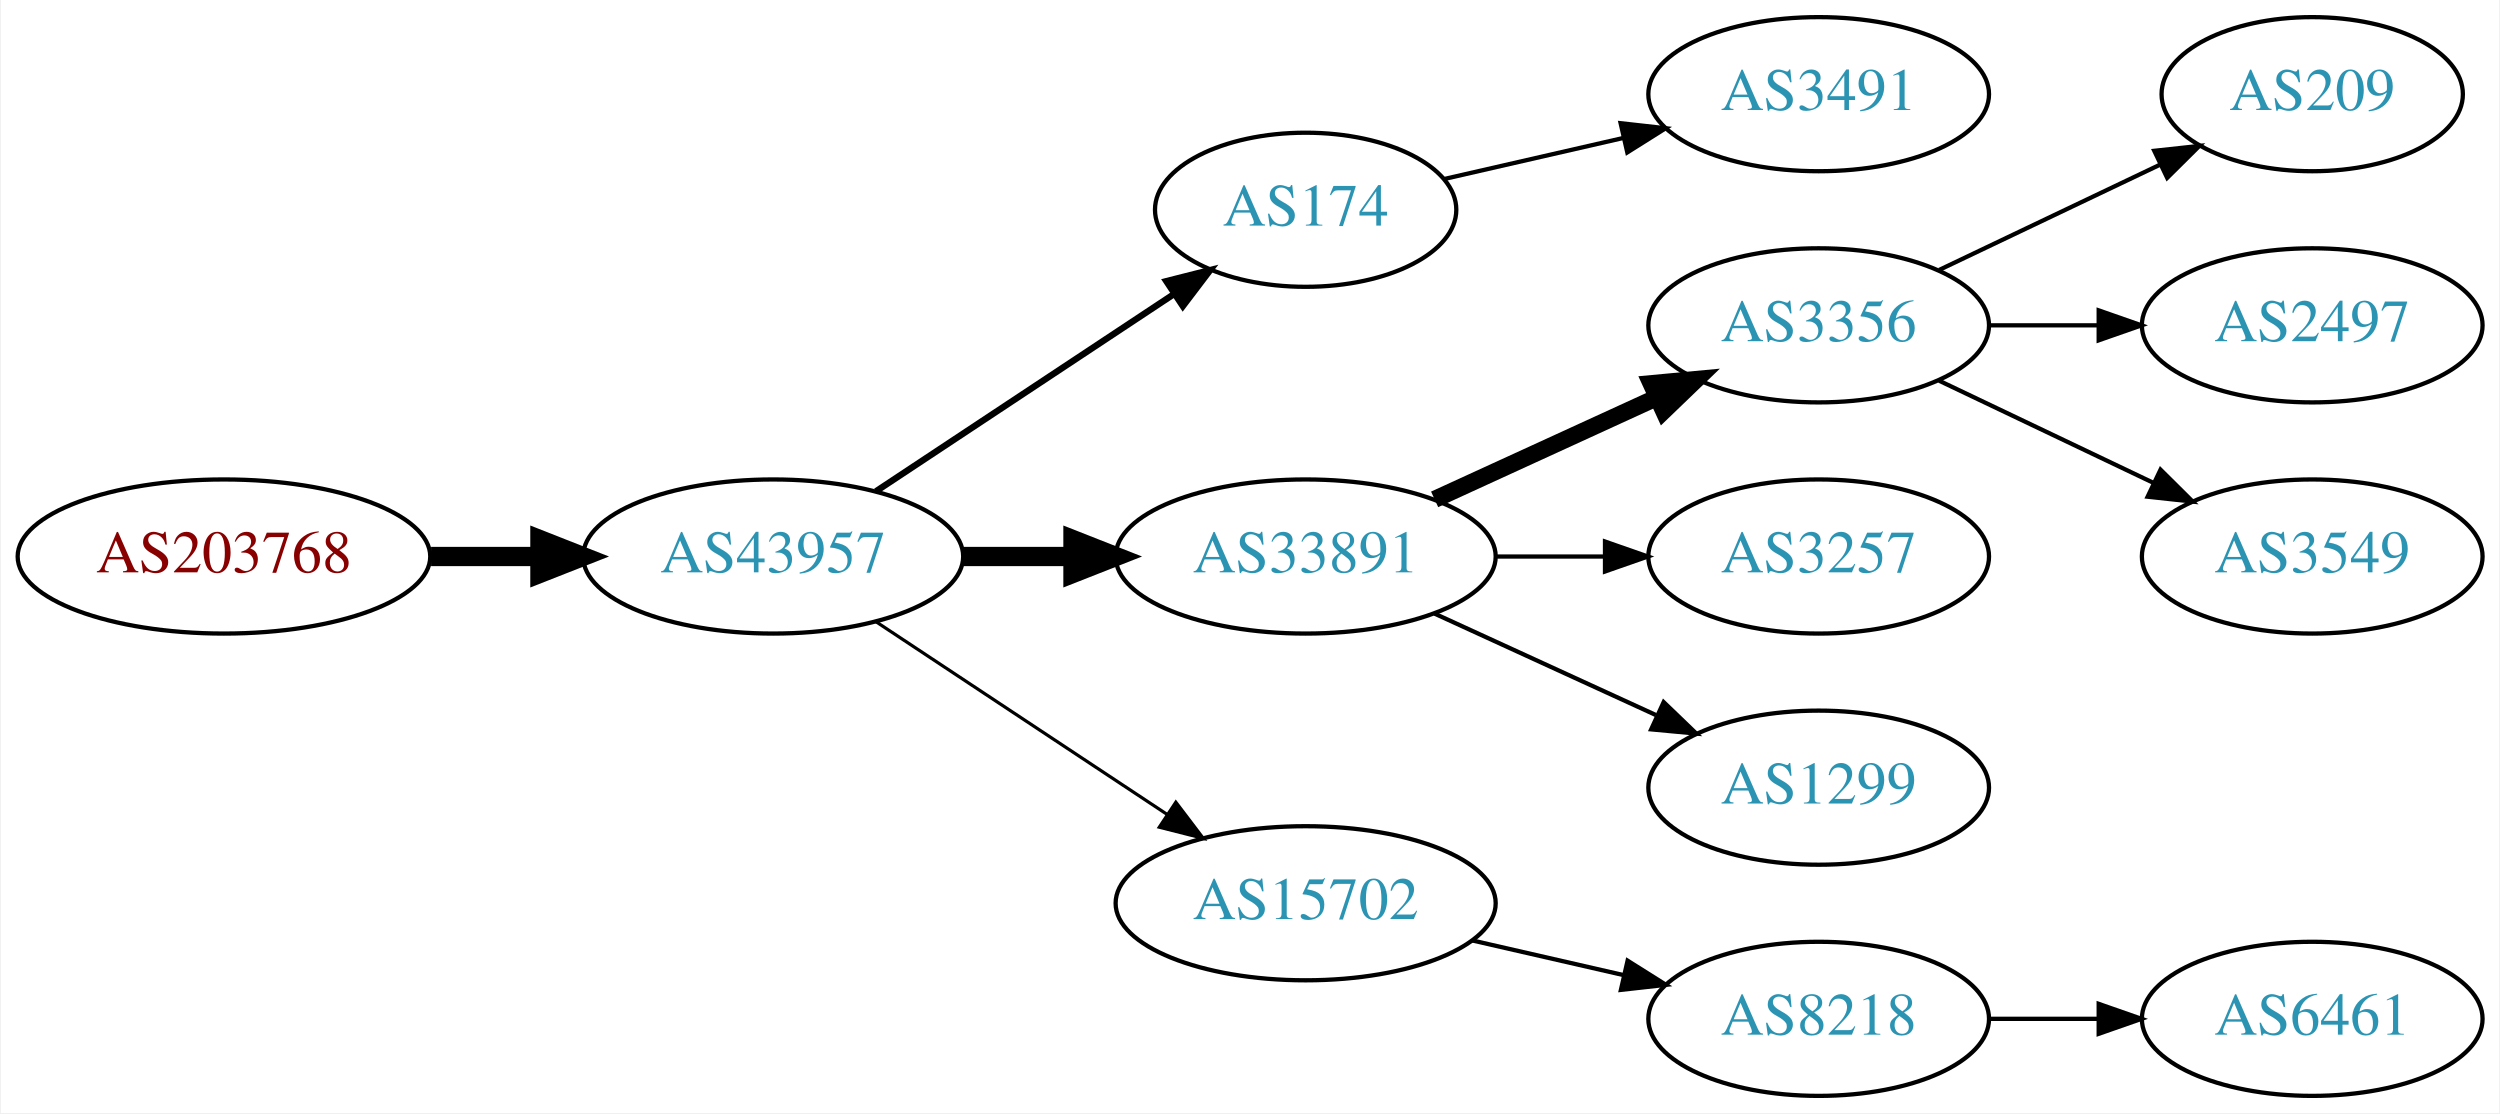
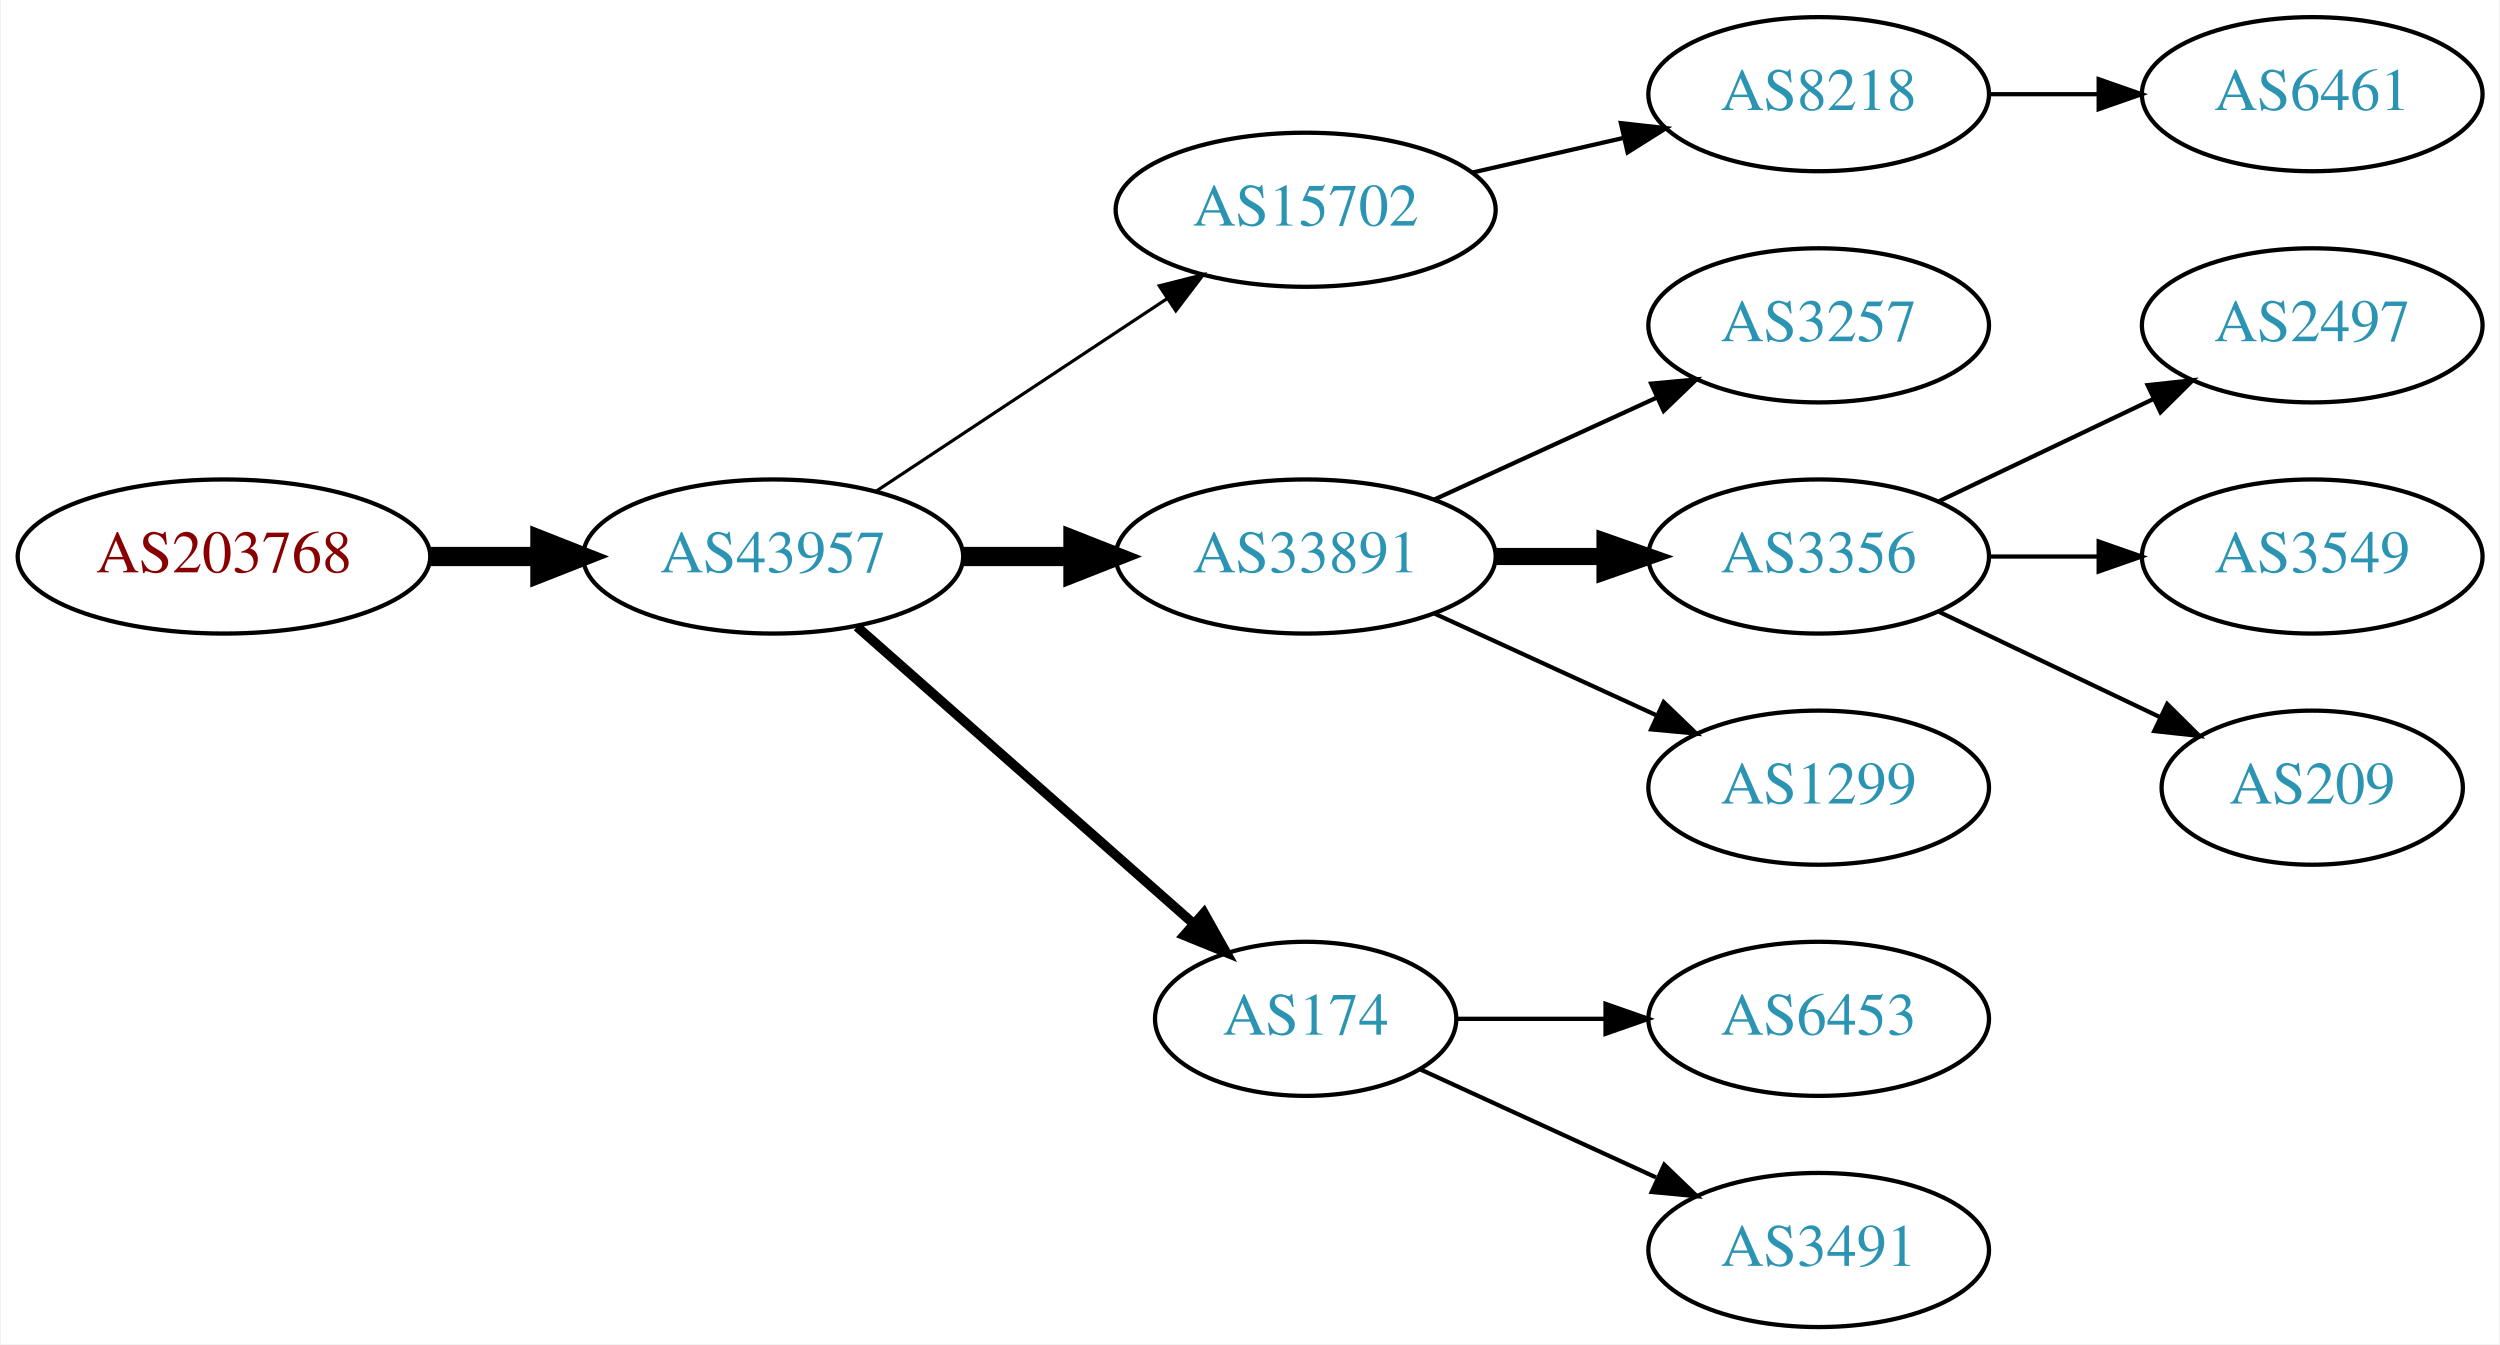
- <svg xmlns="http://www.w3.org/2000/svg" xmlns:xlink="http://www.w3.org/1999/xlink" width="584pt" height="260pt" viewBox="0.00 0.00 583.56 260.00">
-   <g id="graph0" class="graph" transform="scale(1 1) rotate(0) translate(4 256)">
-     <polygon fill="white" stroke="none" points="-4,4 -4,-256 579.562,-256 579.562,4 -4,4" />
+ <svg xmlns="http://www.w3.org/2000/svg" xmlns:xlink="http://www.w3.org/1999/xlink" width="584pt" height="314pt" viewBox="0.00 0.00 583.56 314.00">
+   <g id="graph0" class="graph" transform="scale(1 1) rotate(0) translate(4 310)">
+     <polygon fill="white" stroke="none" points="-4,4 -4,-310 579.562,-310 579.562,4 -4,4" />
    <g id="node1" class="node">
      <g id="a_node1">
        <a xlink:href="/asn/203768" xlink:title="AS203768 ~ Energie-Control Austria [AT]">
-           <ellipse fill="#ffffff" stroke="black" cx="48.096" cy="-126" rx="48.192" ry="18" />
-           <text text-anchor="middle" x="48.096" y="-122.3" font-family="Times,serif" font-size="14.00" fill="#880000">AS203768</text>
+           <ellipse fill="#ffffff" stroke="black" cx="48.096" cy="-180" rx="48.192" ry="18" />
+           <text text-anchor="middle" x="48.096" y="-176.3" font-family="Times,serif" font-size="14.00" fill="#880000">AS203768</text>
        </a>
      </g>
    </g>
    <g id="node2" class="node">
      <g id="a_node2">
        <a xlink:href="/asn/43957" xlink:title="AS43957 ~ WNT Telecommunication GmbH [AT]">
-           <ellipse fill="#ffffff" stroke="black" cx="176.388" cy="-126" rx="44.393" ry="18" />
-           <text text-anchor="middle" x="176.388" y="-122.3" font-family="Times,serif" font-size="14.00" fill="#2c94b3">AS43957</text>
+           <ellipse fill="#ffffff" stroke="black" cx="176.388" cy="-180" rx="44.393" ry="18" />
+           <text text-anchor="middle" x="176.388" y="-176.3" font-family="Times,serif" font-size="14.00" fill="#2c94b3">AS43957</text>
        </a>
      </g>
    </g>
    <g id="edge1" class="edge">
-       <path fill="none" stroke="black" stroke-width="4.5" d="M96.481,-126C104.742,-126 113.386,-126 121.799,-126" />
-       <polygon fill="black" stroke="black" stroke-width="4.5" points="121.904,-129.938 131.904,-126 121.904,-122.063 121.904,-129.938" />
+       <path fill="none" stroke="black" stroke-width="4.5" d="M96.481,-180C104.742,-180 113.386,-180 121.799,-180" />
+       <polygon fill="black" stroke="black" stroke-width="4.5" points="121.904,-183.938 131.904,-180 121.904,-176.063 121.904,-183.938" />
    </g>
    <g id="node3" class="node">
      <g id="a_node3">
-         <a xlink:href="/asn/174" xlink:title="AS174 ~ Cogent Communications [US]">
-           <ellipse fill="#ffffff" stroke="black" cx="300.78" cy="-207" rx="35.194" ry="18" />
-           <text text-anchor="middle" x="300.78" y="-203.3" font-family="Times,serif" font-size="14.00" fill="#2c94b3">AS174</text>
+         <a xlink:href="/asn/15702" xlink:title="AS15702 ~ Onstage Online GmbH [AT]">
+           <ellipse fill="#ffffff" stroke="black" cx="300.78" cy="-261" rx="44.393" ry="18" />
+           <text text-anchor="middle" x="300.78" y="-257.3" font-family="Times,serif" font-size="14.00" fill="#2c94b3">AS15702</text>
        </a>
      </g>
    </g>
    <g id="edge2" class="edge">
-       <path fill="none" stroke="black" stroke-width="1.5" d="M200.409,-141.235C220.127,-154.286 248.651,-173.163 270.086,-187.348" />
-       <polygon fill="black" stroke="black" stroke-width="1.5" points="268.229,-190.317 278.5,-192.917 272.092,-184.479 268.229,-190.317" />
+       <path fill="none" stroke="black" stroke-width="0.75" d="M200.409,-195.235C219.641,-207.963 247.248,-226.234 268.485,-240.289" />
+       <polygon fill="black" stroke="black" stroke-width="0.75" points="266.591,-243.233 276.862,-245.833 270.454,-237.395 266.591,-243.233" />
    </g>
    <g id="node4" class="node">
      <g id="a_node4">
        <a xlink:href="/asn/33891" xlink:title="AS33891 ~ CORE-BACKBONE GMBH GLOBAL NETWORK [DE]">
-           <ellipse fill="#ffffff" stroke="black" cx="300.78" cy="-126" rx="44.393" ry="18" />
-           <text text-anchor="middle" x="300.78" y="-122.3" font-family="Times,serif" font-size="14.00" fill="#2c94b3">AS33891</text>
+           <ellipse fill="#ffffff" stroke="black" cx="300.78" cy="-180" rx="44.393" ry="18" />
+           <text text-anchor="middle" x="300.78" y="-176.3" font-family="Times,serif" font-size="14.00" fill="#2c94b3">AS33891</text>
        </a>
      </g>
    </g>
    <g id="edge3" class="edge">
-       <path fill="none" stroke="black" stroke-width="4.5" d="M220.883,-126C229.089,-126 237.761,-126 246.233,-126" />
-       <polygon fill="black" stroke="black" stroke-width="4.5" points="246.424,-129.938 256.424,-126 246.424,-122.063 246.424,-129.938" />
+       <path fill="none" stroke="black" stroke-width="4.5" d="M220.883,-180C229.089,-180 237.761,-180 246.233,-180" />
+       <polygon fill="black" stroke="black" stroke-width="4.5" points="246.424,-183.938 256.424,-180 246.424,-176.063 246.424,-183.938" />
    </g>
    <g id="node5" class="node">
      <g id="a_node5">
-         <a xlink:href="/asn/15702" xlink:title="AS15702 ~ Onstage Online GmbH [AT]">
-           <ellipse fill="#ffffff" stroke="black" cx="300.78" cy="-45" rx="44.393" ry="18" />
-           <text text-anchor="middle" x="300.78" y="-41.3" font-family="Times,serif" font-size="14.00" fill="#2c94b3">AS15702</text>
+         <a xlink:href="/asn/174" xlink:title="AS174 ~ Cogent Communications [US]">
+           <ellipse fill="#ffffff" stroke="black" cx="300.78" cy="-72" rx="35.194" ry="18" />
+           <text text-anchor="middle" x="300.78" y="-68.3" font-family="Times,serif" font-size="14.00" fill="#2c94b3">AS174</text>
        </a>
      </g>
    </g>
    <g id="edge4" class="edge">
-       <path fill="none" stroke="black" stroke-width="0.75" d="M200.409,-110.765C219.641,-98.037 247.248,-79.766 268.485,-65.711" />
-       <polygon fill="black" stroke="black" stroke-width="0.75" points="270.454,-68.605 276.862,-60.167 266.591,-62.767 270.454,-68.605" />
+       <path fill="none" stroke="black" stroke-width="2.25" d="M195.976,-163.597C216.913,-145.122 251.059,-114.991 274.431,-94.368" />
+       <polygon fill="black" stroke="black" stroke-width="2.25" points="277.027,-96.745 282.209,-87.504 272.395,-91.496 277.027,-96.745" />
    </g>
    <g id="node6" class="node">
      <g id="a_node6">
-         <a xlink:href="/asn/3491" xlink:title="AS3491 ~ PCCW Global, Inc. [US]">
-           <ellipse fill="#ffffff" stroke="black" cx="420.622" cy="-234" rx="39.794" ry="18" />
-           <text text-anchor="middle" x="420.622" y="-230.3" font-family="Times,serif" font-size="14.00" fill="#2c94b3">AS3491</text>
+         <a xlink:href="/asn/8218" xlink:title="AS8218 ~ legacy Neotelecoms [FR]">
+           <ellipse fill="#ffffff" stroke="black" cx="420.622" cy="-288" rx="39.794" ry="18" />
+           <text text-anchor="middle" x="420.622" y="-284.3" font-family="Times,serif" font-size="14.00" fill="#2c94b3">AS8218</text>
        </a>
      </g>
    </g>
    <g id="edge5" class="edge">
-       <path fill="none" stroke="black" d="M333.05,-214.165C345.889,-217.106 360.994,-220.567 374.961,-223.767" />
-       <polygon fill="black" stroke="black" points="374.353,-227.219 384.882,-226.04 375.916,-220.395 374.353,-227.219" />
+       <path fill="none" stroke="black" d="M339.714,-269.692C350.955,-272.267 363.368,-275.111 374.991,-277.774" />
+       <polygon fill="black" stroke="black" points="374.424,-281.235 384.953,-280.057 375.987,-274.412 374.424,-281.235" />
    </g>
-     <g id="node7" class="node">
-       <g id="a_node7">
+     <g id="node8" class="node">
+       <g id="a_node8">
+         <a xlink:href="/asn/3257" xlink:title="AS3257 ~ GTT [DE]">
+           <ellipse fill="#ffffff" stroke="black" cx="420.622" cy="-234" rx="39.794" ry="18" />
+           <text text-anchor="middle" x="420.622" y="-230.3" font-family="Times,serif" font-size="14.00" fill="#2c94b3">AS3257</text>
+         </a>
+       </g>
+     </g>
+     <g id="edge7" class="edge">
+       <path fill="none" stroke="black" d="M330.909,-193.348C346.521,-200.502 365.918,-209.391 382.59,-217.03" />
+       <polygon fill="black" stroke="black" points="381.493,-220.378 392.042,-221.362 384.409,-214.014 381.493,-220.378" />
+     </g>
+     <g id="node9" class="node">
+       <g id="a_node9">
        <a xlink:href="/asn/3356" xlink:title="AS3356 ~ Level 3 Parent, LLC [US]">
          <ellipse fill="#ffffff" stroke="black" cx="420.622" cy="-180" rx="39.794" ry="18" />
          <text text-anchor="middle" x="420.622" y="-176.3" font-family="Times,serif" font-size="14.00" fill="#2c94b3">AS3356</text>
        </a>
      </g>
    </g>
-     <g id="edge6" class="edge">
-       <path fill="none" stroke="black" stroke-width="4" d="M330.909,-139.348C346.521,-146.502 365.918,-155.391 382.59,-163.03" />
-       <polygon fill="black" stroke="black" stroke-width="4" points="381.493,-166.378 392.042,-167.362 384.409,-160.014 381.493,-166.378" />
+     <g id="edge8" class="edge">
+       <path fill="none" stroke="black" stroke-width="4" d="M344.991,-180C353.303,-180 362.066,-180 370.548,-180" />
+       <polygon fill="black" stroke="black" stroke-width="4" points="370.707,-183.5 380.707,-180 370.707,-176.5 370.707,-183.5" />
    </g>
-     <g id="node8" class="node">
-       <g id="a_node8">
-         <a xlink:href="/asn/3257" xlink:title="AS3257 ~ GTT [DE]">
+     <g id="node10" class="node">
+       <g id="a_node10">
+         <a xlink:href="/asn/1299" xlink:title="AS1299 ~ Telia Carrier [EU]">
          <ellipse fill="#ffffff" stroke="black" cx="420.622" cy="-126" rx="39.794" ry="18" />
-           <text text-anchor="middle" x="420.622" y="-122.3" font-family="Times,serif" font-size="14.00" fill="#2c94b3">AS3257</text>
+           <text text-anchor="middle" x="420.622" y="-122.3" font-family="Times,serif" font-size="14.00" fill="#2c94b3">AS1299</text>
        </a>
      </g>
    </g>
-     <g id="edge7" class="edge">
-       <path fill="none" stroke="black" d="M344.991,-126C353.303,-126 362.066,-126 370.548,-126" />
-       <polygon fill="black" stroke="black" points="370.707,-129.5 380.707,-126 370.707,-122.5 370.707,-129.5" />
+     <g id="edge9" class="edge">
+       <path fill="none" stroke="black" d="M330.909,-166.652C346.521,-159.498 365.918,-150.609 382.59,-142.97" />
+       <polygon fill="black" stroke="black" points="384.409,-145.986 392.042,-138.638 381.493,-139.622 384.409,-145.986" />
    </g>
-     <g id="node9" class="node">
-       <g id="a_node9">
-         <a xlink:href="/asn/1299" xlink:title="AS1299 ~ Telia Carrier [EU]">
+     <g id="node14" class="node">
+       <g id="a_node14">
+         <a xlink:href="/asn/6453" xlink:title="AS6453 ~ TATA COMMUNICATIONS (AMERICA) INC [US]">
          <ellipse fill="#ffffff" stroke="black" cx="420.622" cy="-72" rx="39.794" ry="18" />
-           <text text-anchor="middle" x="420.622" y="-68.3" font-family="Times,serif" font-size="14.00" fill="#2c94b3">AS1299</text>
+           <text text-anchor="middle" x="420.622" y="-68.3" font-family="Times,serif" font-size="14.00" fill="#2c94b3">AS6453</text>
        </a>
      </g>
    </g>
-     <g id="edge8" class="edge">
-       <path fill="none" stroke="black" d="M330.909,-112.652C346.521,-105.498 365.918,-96.609 382.59,-88.969" />
-       <polygon fill="black" stroke="black" points="384.409,-91.986 392.042,-84.638 381.493,-85.622 384.409,-91.986" />
+     <g id="edge13" class="edge">
+       <path fill="none" stroke="black" d="M336.181,-72C347.005,-72 359.173,-72 370.8,-72" />
+       <polygon fill="black" stroke="black" points="370.831,-75.5 380.831,-72 370.831,-68.5 370.831,-75.5" />
+     </g>
+     <g id="node15" class="node">
+       <g id="a_node15">
+         <a xlink:href="/asn/3491" xlink:title="AS3491 ~ PCCW Global, Inc. [US]">
+           <ellipse fill="#ffffff" stroke="black" cx="420.622" cy="-18" rx="39.794" ry="18" />
+           <text text-anchor="middle" x="420.622" y="-14.3" font-family="Times,serif" font-size="14.00" fill="#2c94b3">AS3491</text>
+         </a>
+       </g>
+     </g>
+     <g id="edge14" class="edge">
+       <path fill="none" stroke="black" d="M327.641,-60.15C343.761,-52.762 364.764,-43.138 382.629,-34.952" />
+       <polygon fill="black" stroke="black" points="384.548,-37.923 392.18,-30.575 381.631,-31.559 384.548,-37.923" />
+     </g>
+     <g id="node7" class="node">
+       <g id="a_node7">
+         <a xlink:href="/asn/6461" xlink:title="AS6461 ~ Zayo Bandwidth [US]">
+           <ellipse fill="#ffffff" stroke="black" cx="535.915" cy="-288" rx="39.794" ry="18" />
+           <text text-anchor="middle" x="535.915" y="-284.3" font-family="Times,serif" font-size="14.00" fill="#2c94b3">AS6461</text>
+         </a>
+       </g>
+     </g>
+     <g id="edge6" class="edge">
+       <path fill="none" stroke="black" d="M460.294,-288C468.497,-288 477.261,-288 485.794,-288" />
+       <polygon fill="black" stroke="black" points="486.033,-291.5 496.033,-288 486.033,-284.5 486.033,-291.5" />
+     </g>
+     <g id="node11" class="node">
+       <g id="a_node11">
+         <a xlink:href="/asn/2497" xlink:title="AS2497 ~ Internet Initiative Japan Inc. [JP]">
+           <ellipse fill="#ffffff" stroke="black" cx="535.915" cy="-234" rx="39.794" ry="18" />
+           <text text-anchor="middle" x="535.915" y="-230.3" font-family="Times,serif" font-size="14.00" fill="#2c94b3">AS2497</text>
+         </a>
+       </g>
+     </g>
+     <g id="edge10" class="edge">
+       <path fill="none" stroke="black" d="M448.759,-192.934C463.753,-200.081 482.574,-209.052 498.797,-216.785" />
+       <polygon fill="black" stroke="black" points="497.467,-220.028 508,-221.171 500.479,-213.709 497.467,-220.028" />
+     </g>
+     <g id="node12" class="node">
+       <g id="a_node12">
+         <a xlink:href="/asn/3549" xlink:title="AS3549 ~ Level 3 Parent, LLC [US]">
+           <ellipse fill="#ffffff" stroke="black" cx="535.915" cy="-180" rx="39.794" ry="18" />
+           <text text-anchor="middle" x="535.915" y="-176.3" font-family="Times,serif" font-size="14.00" fill="#2c94b3">AS3549</text>
+         </a>
+       </g>
+     </g>
+     <g id="edge11" class="edge">
+       <path fill="none" stroke="black" d="M460.294,-180C468.497,-180 477.261,-180 485.794,-180" />
+       <polygon fill="black" stroke="black" points="486.033,-183.5 496.033,-180 486.033,-176.5 486.033,-183.5" />
    </g>
    <g id="node13" class="node">
      <g id="a_node13">
-         <a xlink:href="/asn/8218" xlink:title="AS8218 ~ legacy Neotelecoms [FR]">
-           <ellipse fill="#ffffff" stroke="black" cx="420.622" cy="-18" rx="39.794" ry="18" />
-           <text text-anchor="middle" x="420.622" y="-14.3" font-family="Times,serif" font-size="14.00" fill="#2c94b3">AS8218</text>
+         <a xlink:href="/asn/209" xlink:title="AS209 ~ CenturyLink Communications, LLC [US]">
+           <ellipse fill="#ffffff" stroke="black" cx="535.915" cy="-126" rx="35.194" ry="18" />
+           <text text-anchor="middle" x="535.915" y="-122.3" font-family="Times,serif" font-size="14.00" fill="#2c94b3">AS209</text>
        </a>
      </g>
    </g>
    <g id="edge12" class="edge">
-       <path fill="none" stroke="black" d="M339.714,-36.308C350.955,-33.733 363.368,-30.889 374.991,-28.226" />
-       <polygon fill="black" stroke="black" points="375.987,-31.588 384.953,-25.944 374.424,-24.765 375.987,-31.588" />
-     </g>
-     <g id="node10" class="node">
-       <g id="a_node10">
-         <a xlink:href="/asn/209" xlink:title="AS209 ~ CenturyLink Communications, LLC [US]">
-           <ellipse fill="#ffffff" stroke="black" cx="535.915" cy="-234" rx="35.194" ry="18" />
-           <text text-anchor="middle" x="535.915" y="-230.3" font-family="Times,serif" font-size="14.00" fill="#2c94b3">AS209</text>
-         </a>
-       </g>
-     </g>
-     <g id="edge9" class="edge">
-       <path fill="none" stroke="black" d="M448.759,-192.934C464.19,-200.29 483.676,-209.577 500.211,-217.459" />
-       <polygon fill="black" stroke="black" points="499.02,-220.768 509.553,-221.911 502.032,-214.449 499.02,-220.768" />
-     </g>
-     <g id="node11" class="node">
-       <g id="a_node11">
-         <a xlink:href="/asn/2497" xlink:title="AS2497 ~ Internet Initiative Japan Inc. [JP]">
-           <ellipse fill="#ffffff" stroke="black" cx="535.915" cy="-180" rx="39.794" ry="18" />
-           <text text-anchor="middle" x="535.915" y="-176.3" font-family="Times,serif" font-size="14.00" fill="#2c94b3">AS2497</text>
-         </a>
-       </g>
-     </g>
-     <g id="edge10" class="edge">
-       <path fill="none" stroke="black" d="M460.294,-180C468.497,-180 477.261,-180 485.794,-180" />
-       <polygon fill="black" stroke="black" points="486.033,-183.5 496.033,-180 486.033,-176.5 486.033,-183.5" />
-     </g>
-     <g id="node12" class="node">
-       <g id="a_node12">
-         <a xlink:href="/asn/3549" xlink:title="AS3549 ~ Level 3 Parent, LLC [US]">
-           <ellipse fill="#ffffff" stroke="black" cx="535.915" cy="-126" rx="39.794" ry="18" />
-           <text text-anchor="middle" x="535.915" y="-122.3" font-family="Times,serif" font-size="14.00" fill="#2c94b3">AS3549</text>
-         </a>
-       </g>
-     </g>
-     <g id="edge11" class="edge">
-       <path fill="none" stroke="black" d="M448.759,-167.066C463.753,-159.919 482.574,-150.948 498.797,-143.215" />
-       <polygon fill="black" stroke="black" points="500.479,-146.291 508,-138.829 497.467,-139.972 500.479,-146.291" />
-     </g>
-     <g id="node14" class="node">
-       <g id="a_node14">
-         <a xlink:href="/asn/6461" xlink:title="AS6461 ~ Zayo Bandwidth [US]">
-           <ellipse fill="#ffffff" stroke="black" cx="535.915" cy="-18" rx="39.794" ry="18" />
-           <text text-anchor="middle" x="535.915" y="-14.3" font-family="Times,serif" font-size="14.00" fill="#2c94b3">AS6461</text>
-         </a>
-       </g>
-     </g>
-     <g id="edge13" class="edge">
-       <path fill="none" stroke="black" d="M460.294,-18C468.497,-18 477.261,-18 485.794,-18" />
-       <polygon fill="black" stroke="black" points="486.033,-21.5 496.033,-18 486.033,-14.5 486.033,-21.5" />
+       <path fill="none" stroke="black" d="M448.759,-167.066C464.19,-159.71 483.676,-150.423 500.211,-142.541" />
+       <polygon fill="black" stroke="black" points="502.032,-145.551 509.553,-138.089 499.02,-139.232 502.032,-145.551" />
    </g>
  </g>
</svg>
